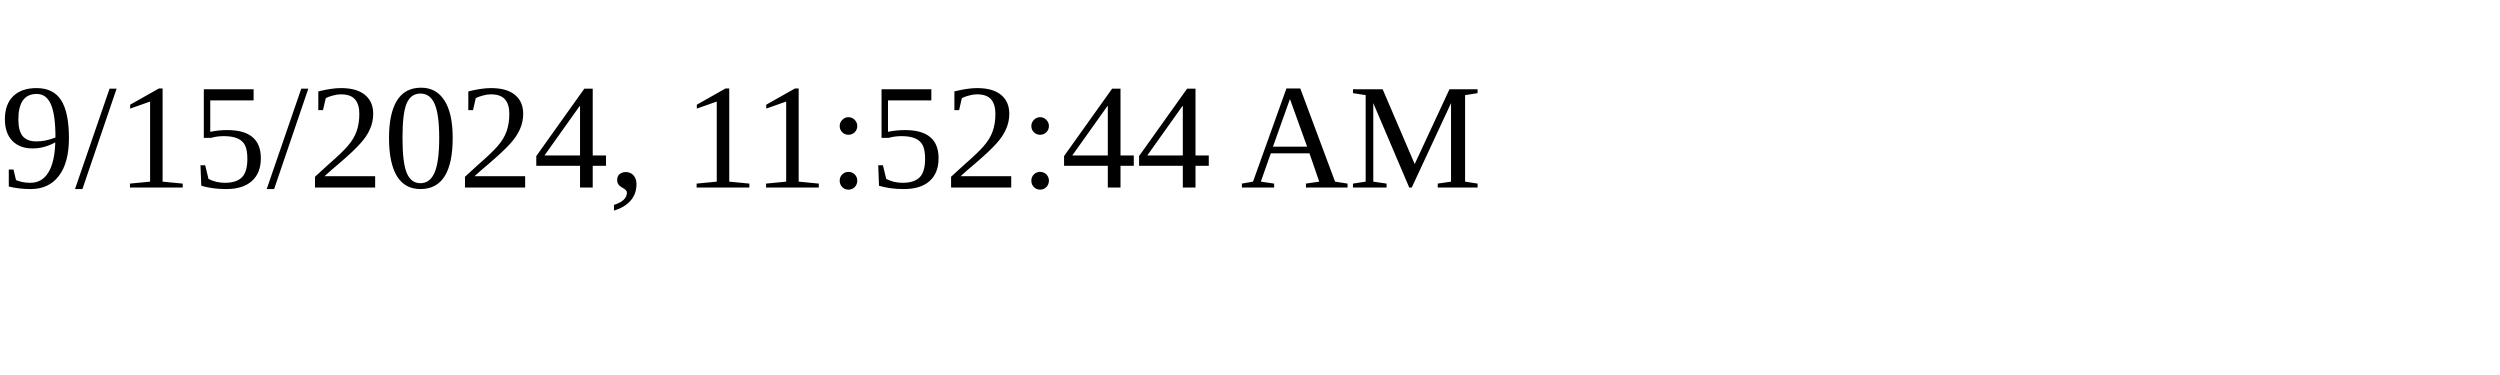
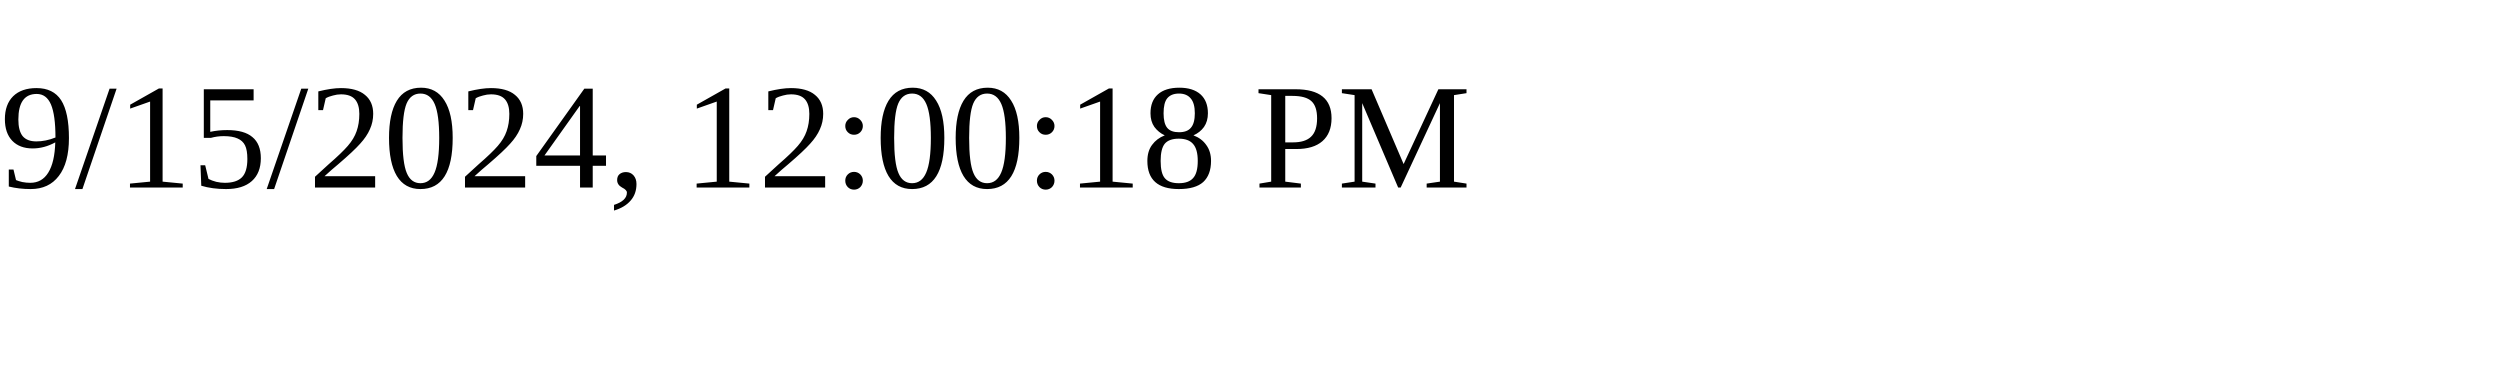
<svg xmlns="http://www.w3.org/2000/svg" height="30" width="200">
-   <text x="0" y="15">9/15/2024, 11:52:44 AM</text>
+   <text x="0" y="15">9/15/2024, 12:00:18 PM</text>
</svg>
